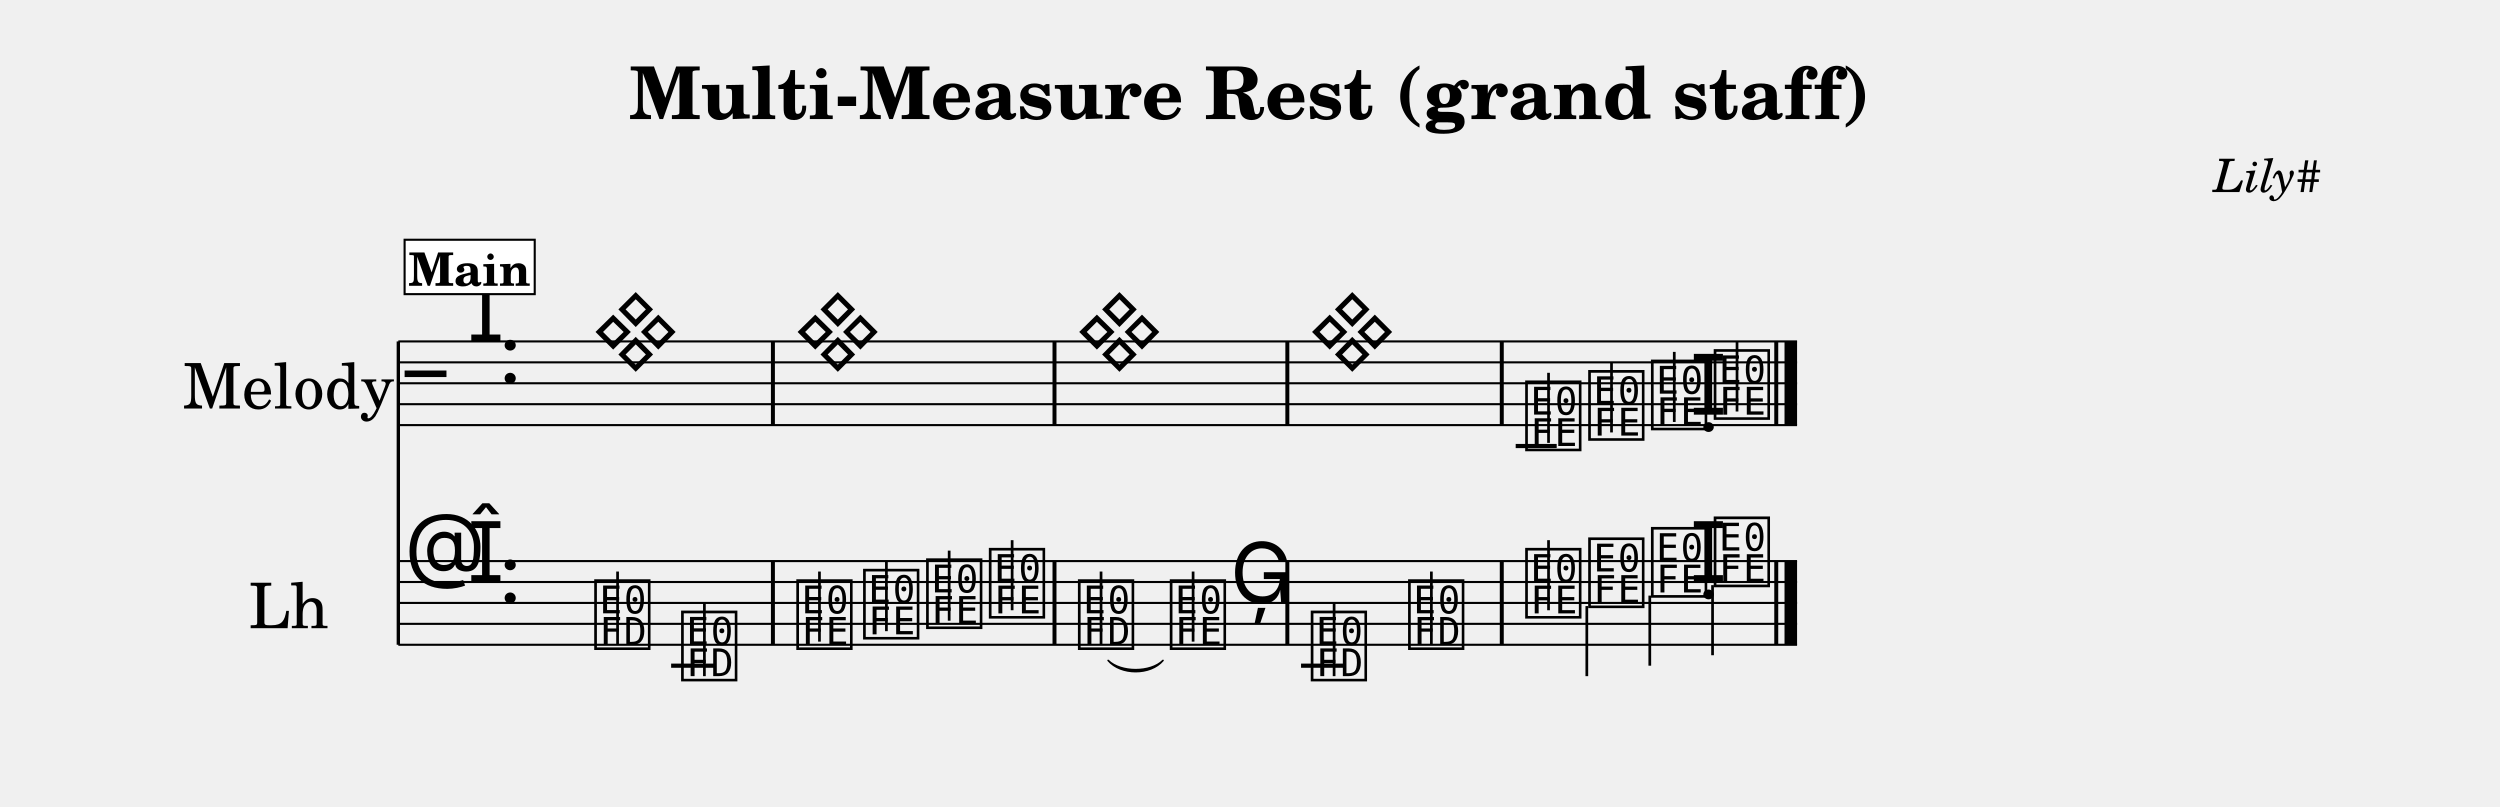
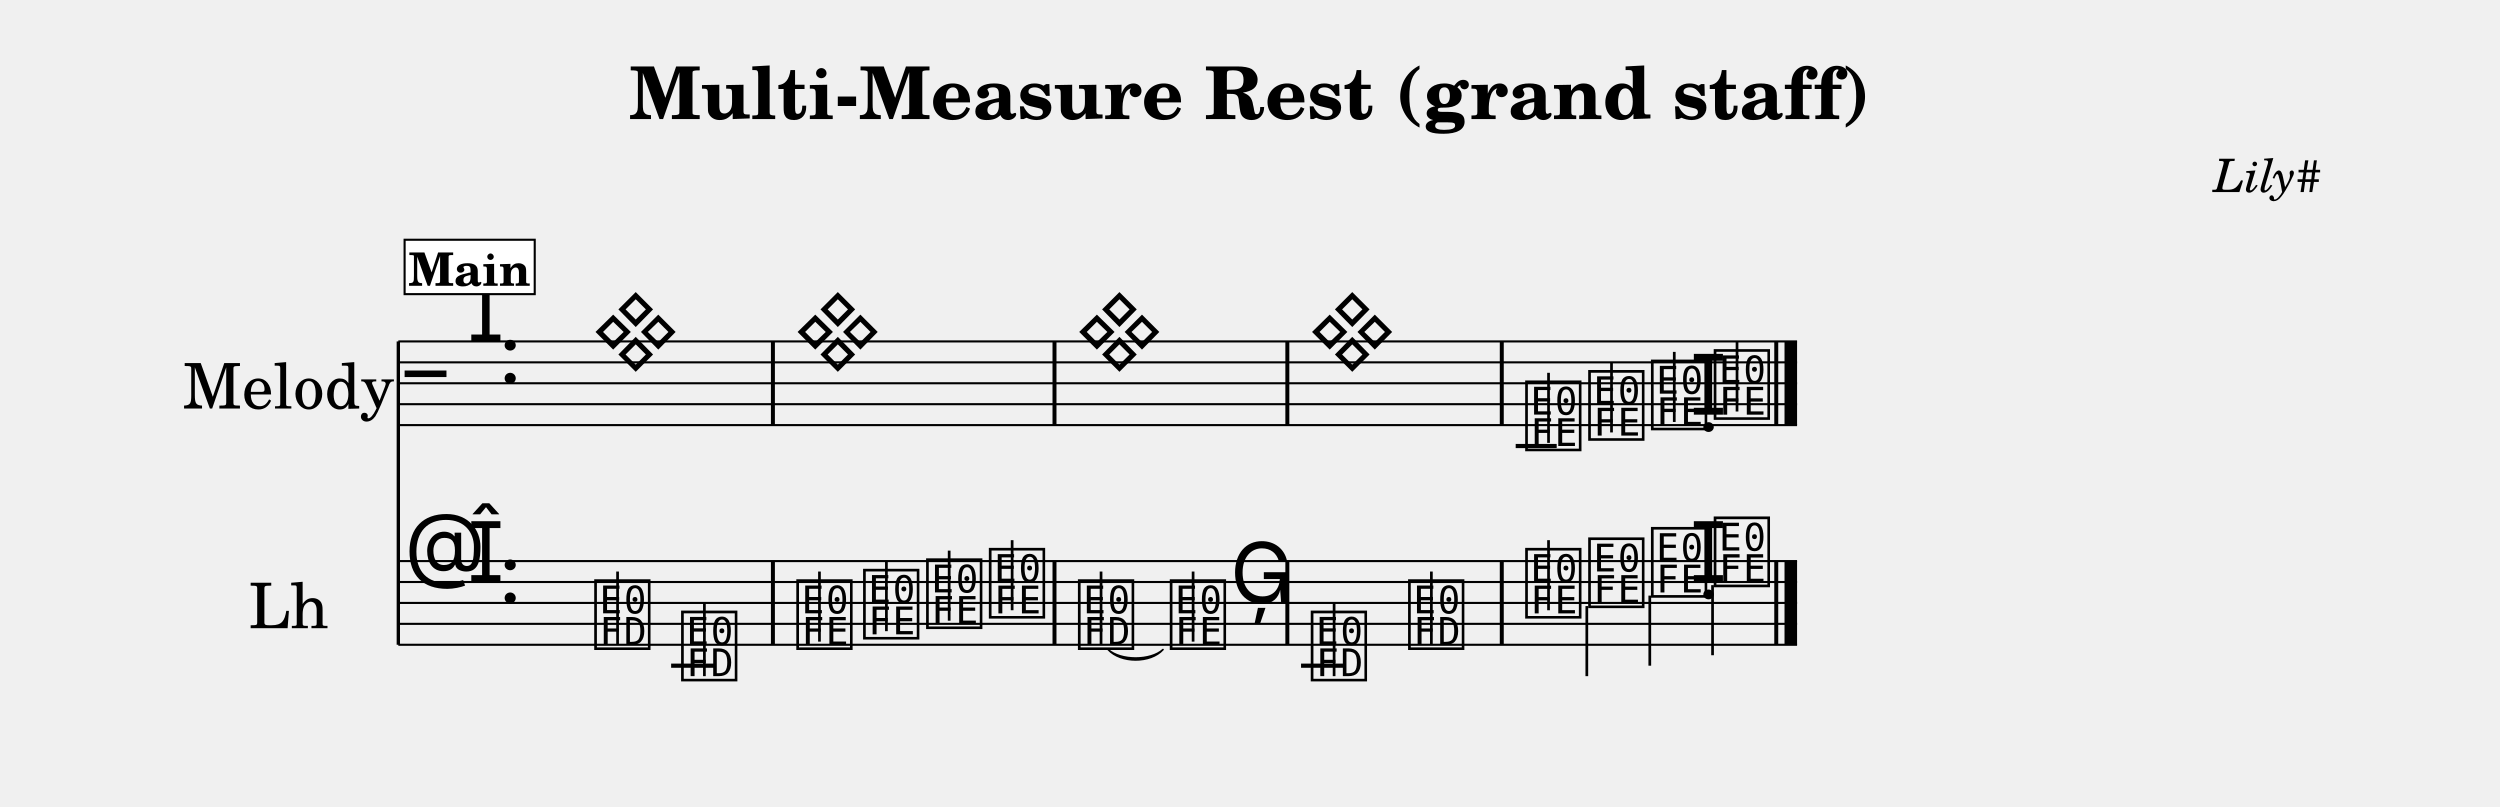
<svg xmlns="http://www.w3.org/2000/svg" width="1195.0" height="385.6" viewBox="0 0 119.50 38.56" font-family="TeX Gyre Schola, serif">
  <style>
  @font-face { font-family: 'Emmentaler'; src: local('Emmentaler'); }
  .music { font-family: 'Emmentaler', serif; }
</style>
  <text x="59.75" y="5.69" font-size="3.49" font-weight="bold" text-anchor="middle" data-pos="623">Multi-Measure Rest (grand staff)</text>
  <text x="110.97" y="9.18" font-size="2.20" font-style="italic" text-anchor="end" data-pos="667">Lily#</text>
  <g transform="translate(8.54,0.00) scale(1,1)">
    <text x="5.25" y="18.32" font-size="3.00" text-anchor="middle" dominant-baseline="central">Melody</text>
    <text x="5.25" y="28.82" font-size="3.00" text-anchor="middle" dominant-baseline="central">Lh</text>
    <line x1="10.50" y1="16.32" x2="10.50" y2="30.82" stroke="#000000" stroke-width="0.160" />
    <line x1="10.50" y1="16.32" x2="77.36" y2="16.32" stroke="#000000" stroke-width="0.100" />
    <line x1="10.50" y1="17.32" x2="77.36" y2="17.32" stroke="#000000" stroke-width="0.100" />
    <line x1="10.50" y1="18.32" x2="77.36" y2="18.32" stroke="#000000" stroke-width="0.100" />
    <line x1="10.50" y1="19.32" x2="77.36" y2="19.32" stroke="#000000" stroke-width="0.100" />
    <line x1="10.50" y1="20.32" x2="77.36" y2="20.32" stroke="#000000" stroke-width="0.100" />
    <text class="music" x="10.80" y="19.32" font-size="4.00"></text>
    <text class="music" x="13.80" y="16.32" font-size="4.00" data-pos="685"></text>
    <text class="music" x="15.30" y="18.32" font-size="4.00" data-pos="675"></text>
    <line x1="63.91" y1="21.32" x2="65.87" y2="21.32" stroke="#000000" stroke-width="0.200" />
    <text class="music" x="19.74" y="17.32" font-size="4.00" data-pos="759"></text>
    <text class="music" x="29.40" y="17.32" font-size="4.00" data-pos="759"></text>
    <text class="music" x="42.86" y="17.32" font-size="4.00" data-pos="759"></text>
    <text class="music" x="53.99" y="17.32" font-size="4.00" data-pos="759"></text>
    <text class="music" x="64.24" y="21.32" font-size="4.00" data-pos="770"></text>
    <line x1="65.48" y1="21.17" x2="65.48" y2="17.82" stroke="#000000" stroke-width="0.130" />
    <text class="music" x="67.25" y="20.82" font-size="4.00" data-pos="777"></text>
    <line x1="68.49" y1="20.67" x2="68.49" y2="17.32" stroke="#000000" stroke-width="0.130" />
    <text class="music" x="70.25" y="20.32" font-size="4.00" data-pos="779"></text>
    <line x1="71.49" y1="20.17" x2="71.49" y2="16.82" stroke="#000000" stroke-width="0.130" />
    <text class="music" x="72.24" y="19.82" font-size="4.00" data-pos="781"></text>
    <text class="music" x="73.25" y="19.82" font-size="4.00" data-pos="781"></text>
    <line x1="74.49" y1="19.67" x2="74.49" y2="16.32" stroke="#000000" stroke-width="0.130" />
    <rect x="28.31" y="16.32" width="0.19" height="4.00" data-pos="760" />
    <rect x="41.77" y="16.32" width="0.19" height="4.00" data-pos="760" />
    <rect x="52.90" y="16.32" width="0.19" height="4.00" data-pos="760" />
    <rect x="63.15" y="16.32" width="0.19" height="4.00" data-pos="768" />
    <rect x="76.27" y="16.32" width="0.19" height="4.00" data-pos="783" />
    <rect x="76.76" y="16.32" width="0.60" height="4.00" data-pos="783" />
    <line x1="10.50" y1="26.82" x2="77.36" y2="26.82" stroke="#000000" stroke-width="0.100" />
    <line x1="10.50" y1="27.82" x2="77.36" y2="27.82" stroke="#000000" stroke-width="0.100" />
    <line x1="10.50" y1="28.82" x2="77.36" y2="28.82" stroke="#000000" stroke-width="0.100" />
    <line x1="10.50" y1="29.82" x2="77.36" y2="29.82" stroke="#000000" stroke-width="0.100" />
    <line x1="10.50" y1="30.82" x2="77.36" y2="30.82" stroke="#000000" stroke-width="0.100" />
    <text class="music" x="10.80" y="27.82" font-size="4.00"></text>
    <text class="music" x="13.80" y="27.82" font-size="4.00" data-pos="685"></text>
    <text class="music" x="15.30" y="28.82" font-size="4.00" data-pos="675"></text>
    <line x1="23.54" y1="31.82" x2="25.61" y2="31.82" stroke="#000000" stroke-width="0.200" />
    <line x1="53.65" y1="31.82" x2="55.71" y2="31.82" stroke="#000000" stroke-width="0.200" />
    <text class="music" x="19.74" y="30.82" font-size="4.00" data-pos="796"></text>
    <line x1="20.98" y1="30.82" x2="20.98" y2="27.32" stroke="#000000" stroke-width="0.130" />
    <text class="music" x="23.89" y="32.32" font-size="4.00" data-pos="803"></text>
    <line x1="25.13" y1="32.32" x2="25.13" y2="28.82" stroke="#000000" stroke-width="0.130" />
    <text class="music" x="29.40" y="30.82" font-size="4.00" data-pos="807"></text>
    <line x1="30.63" y1="30.67" x2="30.63" y2="27.32" stroke="#000000" stroke-width="0.130" />
    <text class="music" x="32.59" y="30.32" font-size="4.00" data-pos="810"></text>
    <line x1="33.83" y1="30.17" x2="33.83" y2="26.82" stroke="#000000" stroke-width="0.130" />
    <text class="music" x="35.60" y="29.82" font-size="4.00" data-pos="812"></text>
    <line x1="36.83" y1="29.67" x2="36.83" y2="26.32" stroke="#000000" stroke-width="0.130" />
    <text class="music" x="38.60" y="29.32" font-size="4.00" data-pos="814"></text>
    <line x1="39.84" y1="29.17" x2="39.84" y2="25.82" stroke="#000000" stroke-width="0.130" />
    <text class="music" x="42.86" y="30.82" font-size="4.00" data-pos="818"></text>
    <line x1="44.09" y1="30.82" x2="44.09" y2="27.32" stroke="#000000" stroke-width="0.130" />
    <text class="music" x="47.25" y="30.82" font-size="4.00" data-pos="822"></text>
    <line x1="48.49" y1="30.67" x2="48.49" y2="27.32" stroke="#000000" stroke-width="0.130" />
    <text class="music" x="50.26" y="28.82" font-size="4.00" data-pos="825"></text>
    <text class="music" x="53.99" y="32.32" font-size="4.00" data-pos="829"></text>
    <line x1="55.23" y1="32.32" x2="55.23" y2="28.82" stroke="#000000" stroke-width="0.130" />
    <text class="music" x="58.64" y="30.82" font-size="4.00" data-pos="832"></text>
    <line x1="59.88" y1="30.82" x2="59.88" y2="27.32" stroke="#000000" stroke-width="0.130" />
    <text class="music" x="64.24" y="29.32" font-size="4.00" data-pos="836"></text>
    <line x1="65.48" y1="29.17" x2="65.48" y2="25.82" stroke="#000000" stroke-width="0.130" />
    <text class="music" x="67.25" y="28.82" font-size="4.00" data-pos="839"></text>
    <line x1="67.31" y1="28.97" x2="67.31" y2="32.32" stroke="#000000" stroke-width="0.130" />
    <text class="music" x="70.25" y="28.32" font-size="4.00" data-pos="841"></text>
    <line x1="70.32" y1="28.47" x2="70.32" y2="31.82" stroke="#000000" stroke-width="0.130" />
    <text class="music" x="72.24" y="27.82" font-size="4.00" data-pos="843"></text>
    <text class="music" x="73.25" y="27.82" font-size="4.00" data-pos="843"></text>
    <line x1="73.32" y1="27.97" x2="73.32" y2="31.32" stroke="#000000" stroke-width="0.130" />
    <rect x="28.31" y="26.82" width="0.19" height="4.00" data-pos="805" />
    <rect x="41.77" y="26.82" width="0.19" height="4.00" data-pos="816" />
    <rect x="52.90" y="26.82" width="0.19" height="4.00" data-pos="827" />
    <rect x="63.15" y="26.82" width="0.19" height="4.00" data-pos="834" />
    <rect x="76.27" y="26.82" width="0.19" height="4.00" data-pos="845" />
    <rect x="76.76" y="26.82" width="0.60" height="4.00" data-pos="845" />
-     <path d="M 44.43,31.57 C 45.03,32.16 46.46,32.16 47.05,31.57 C 46.46,32.28 45.03,32.28 44.43,31.57 Z" stroke="#000000" stroke-width="0.08" stroke-linecap="round" stroke-linejoin="round" />
+     <path d="M 44.43,31.05 C 45.03,31.59 46.46,31.59 47.05,31.05 C 46.46,31.71 45.03,31.71 44.43,31.05 Z" stroke="#000000" stroke-width="0.08" stroke-linecap="round" stroke-linejoin="round" />
    <rect x="10.80" y="11.46" width="6.22" height="2.60" fill="#FFFFFF" stroke="#000000" stroke-width="0.100" data-pos="733" />
    <text x="13.91" y="13.66" font-size="2.20" font-weight="bold" text-anchor="middle" data-pos="733">Main</text>
  </g>
</svg>
